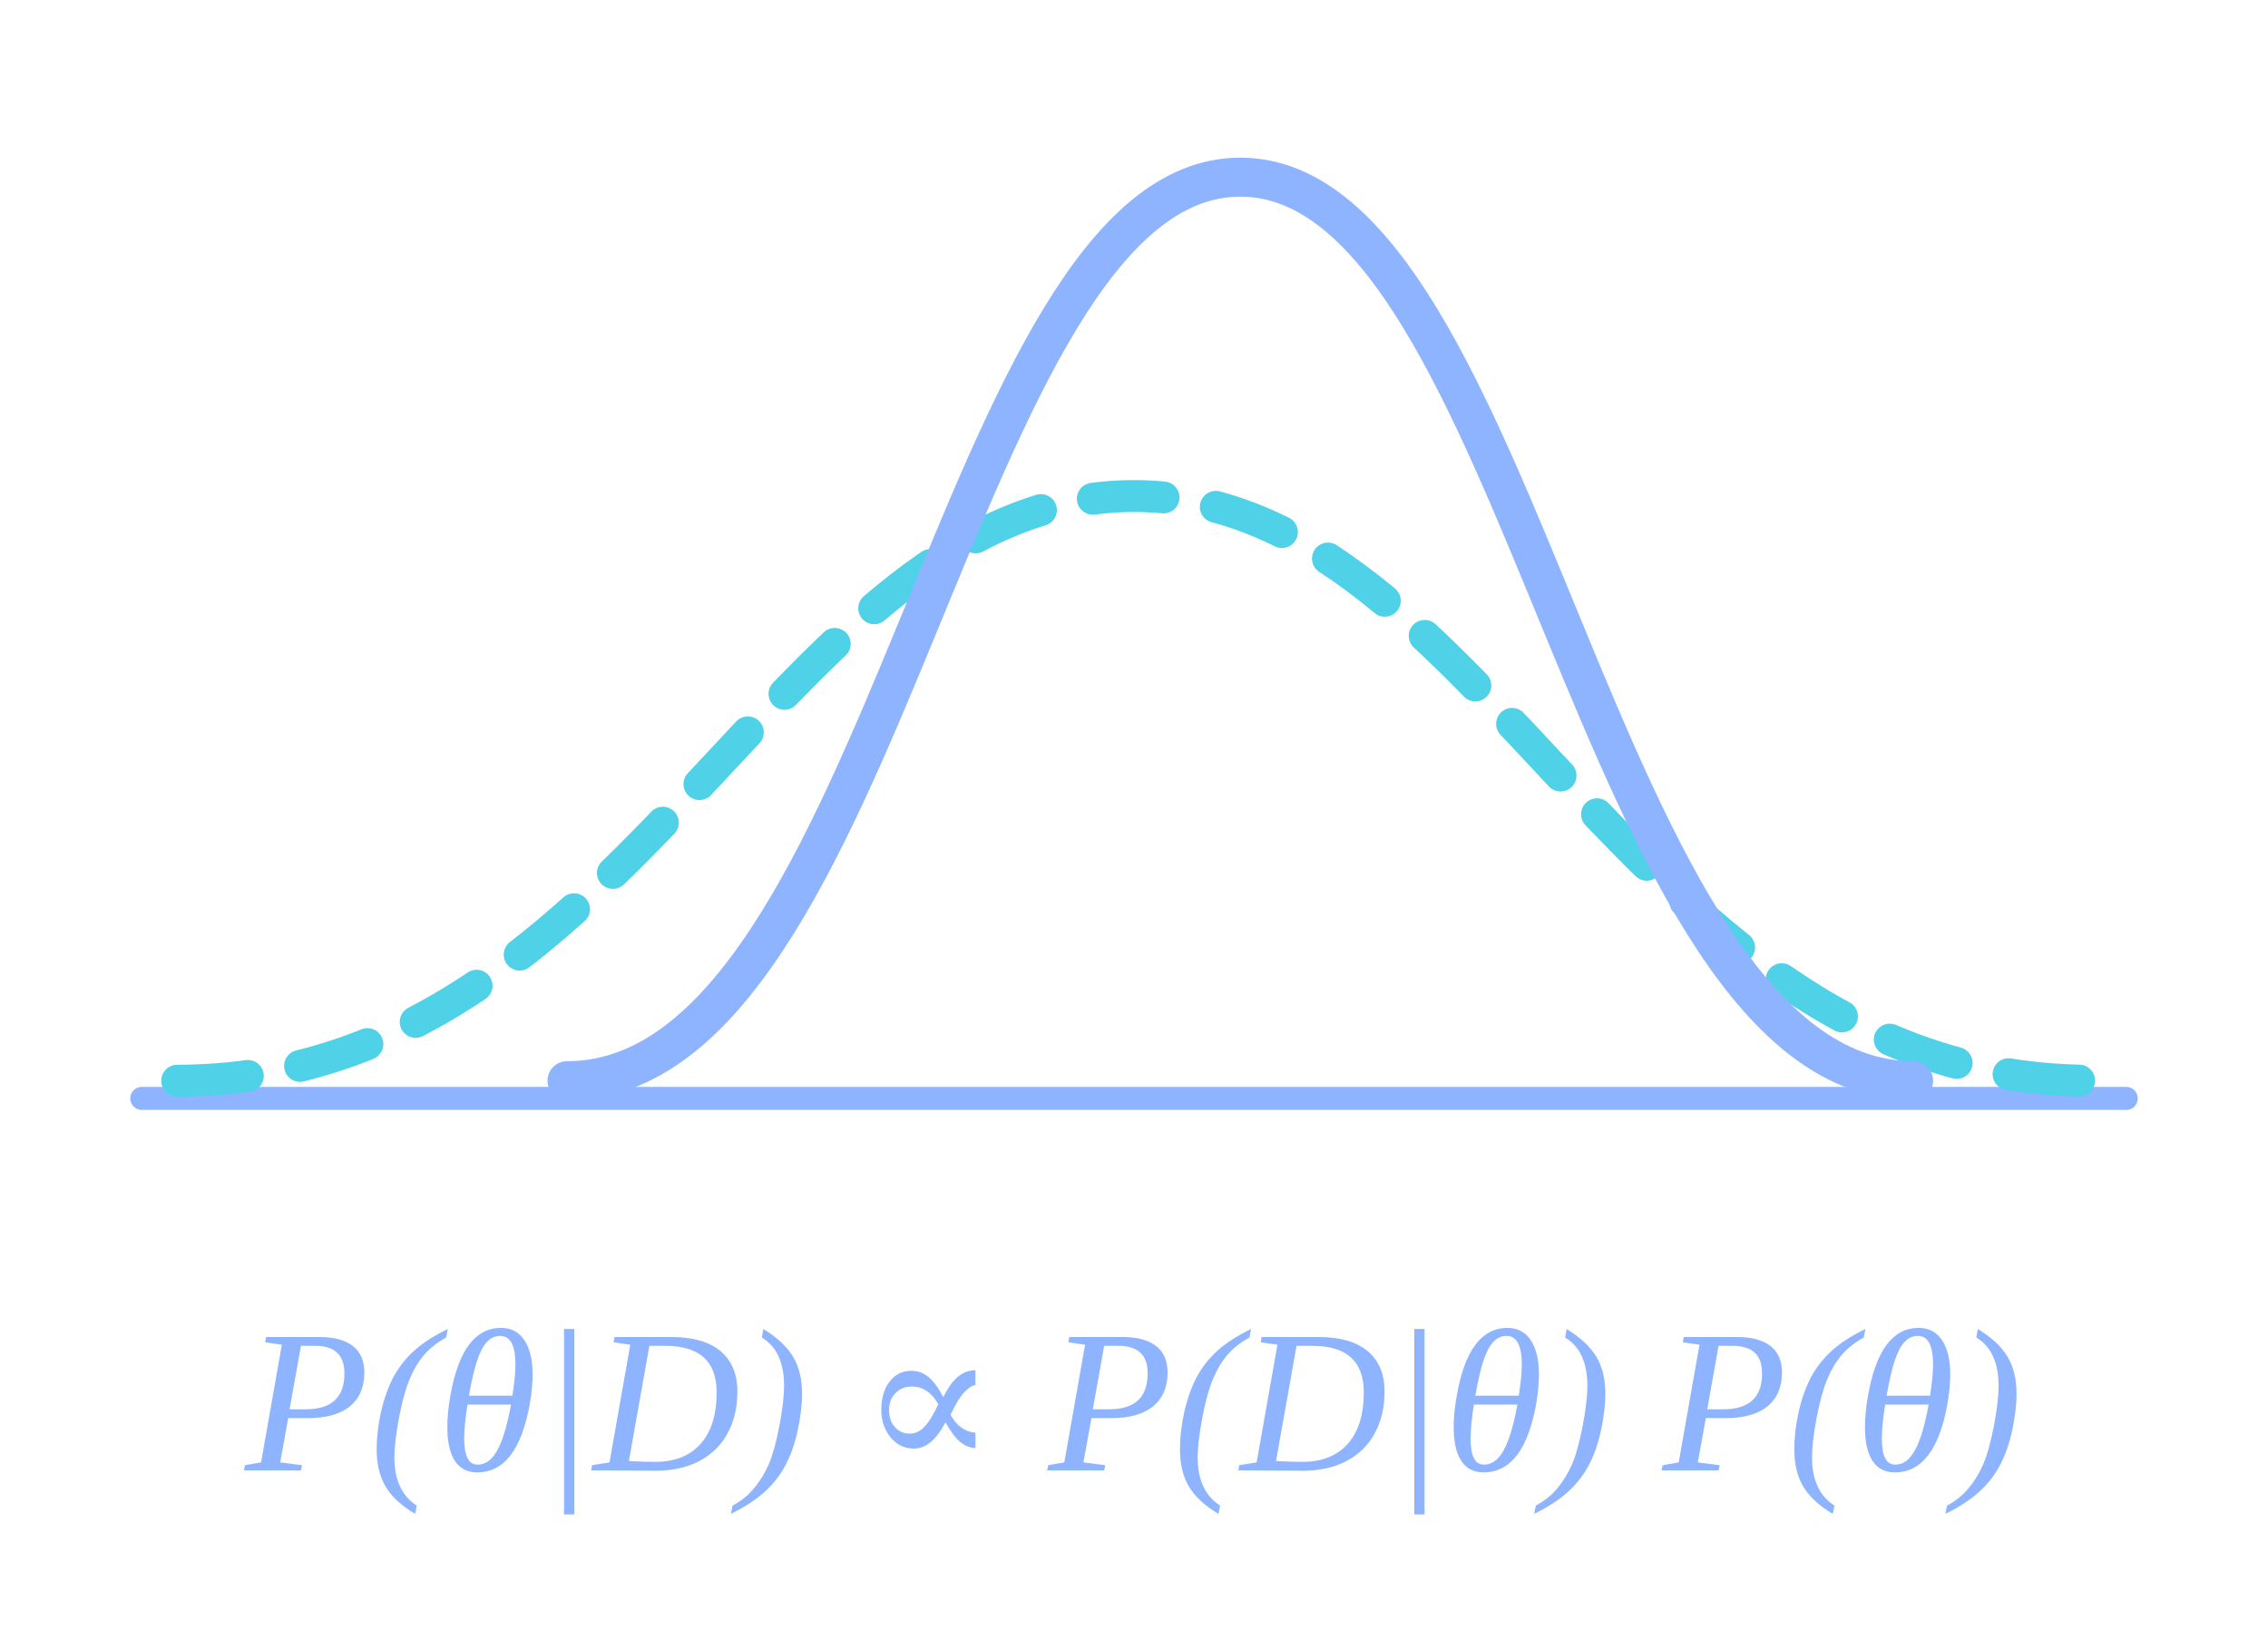
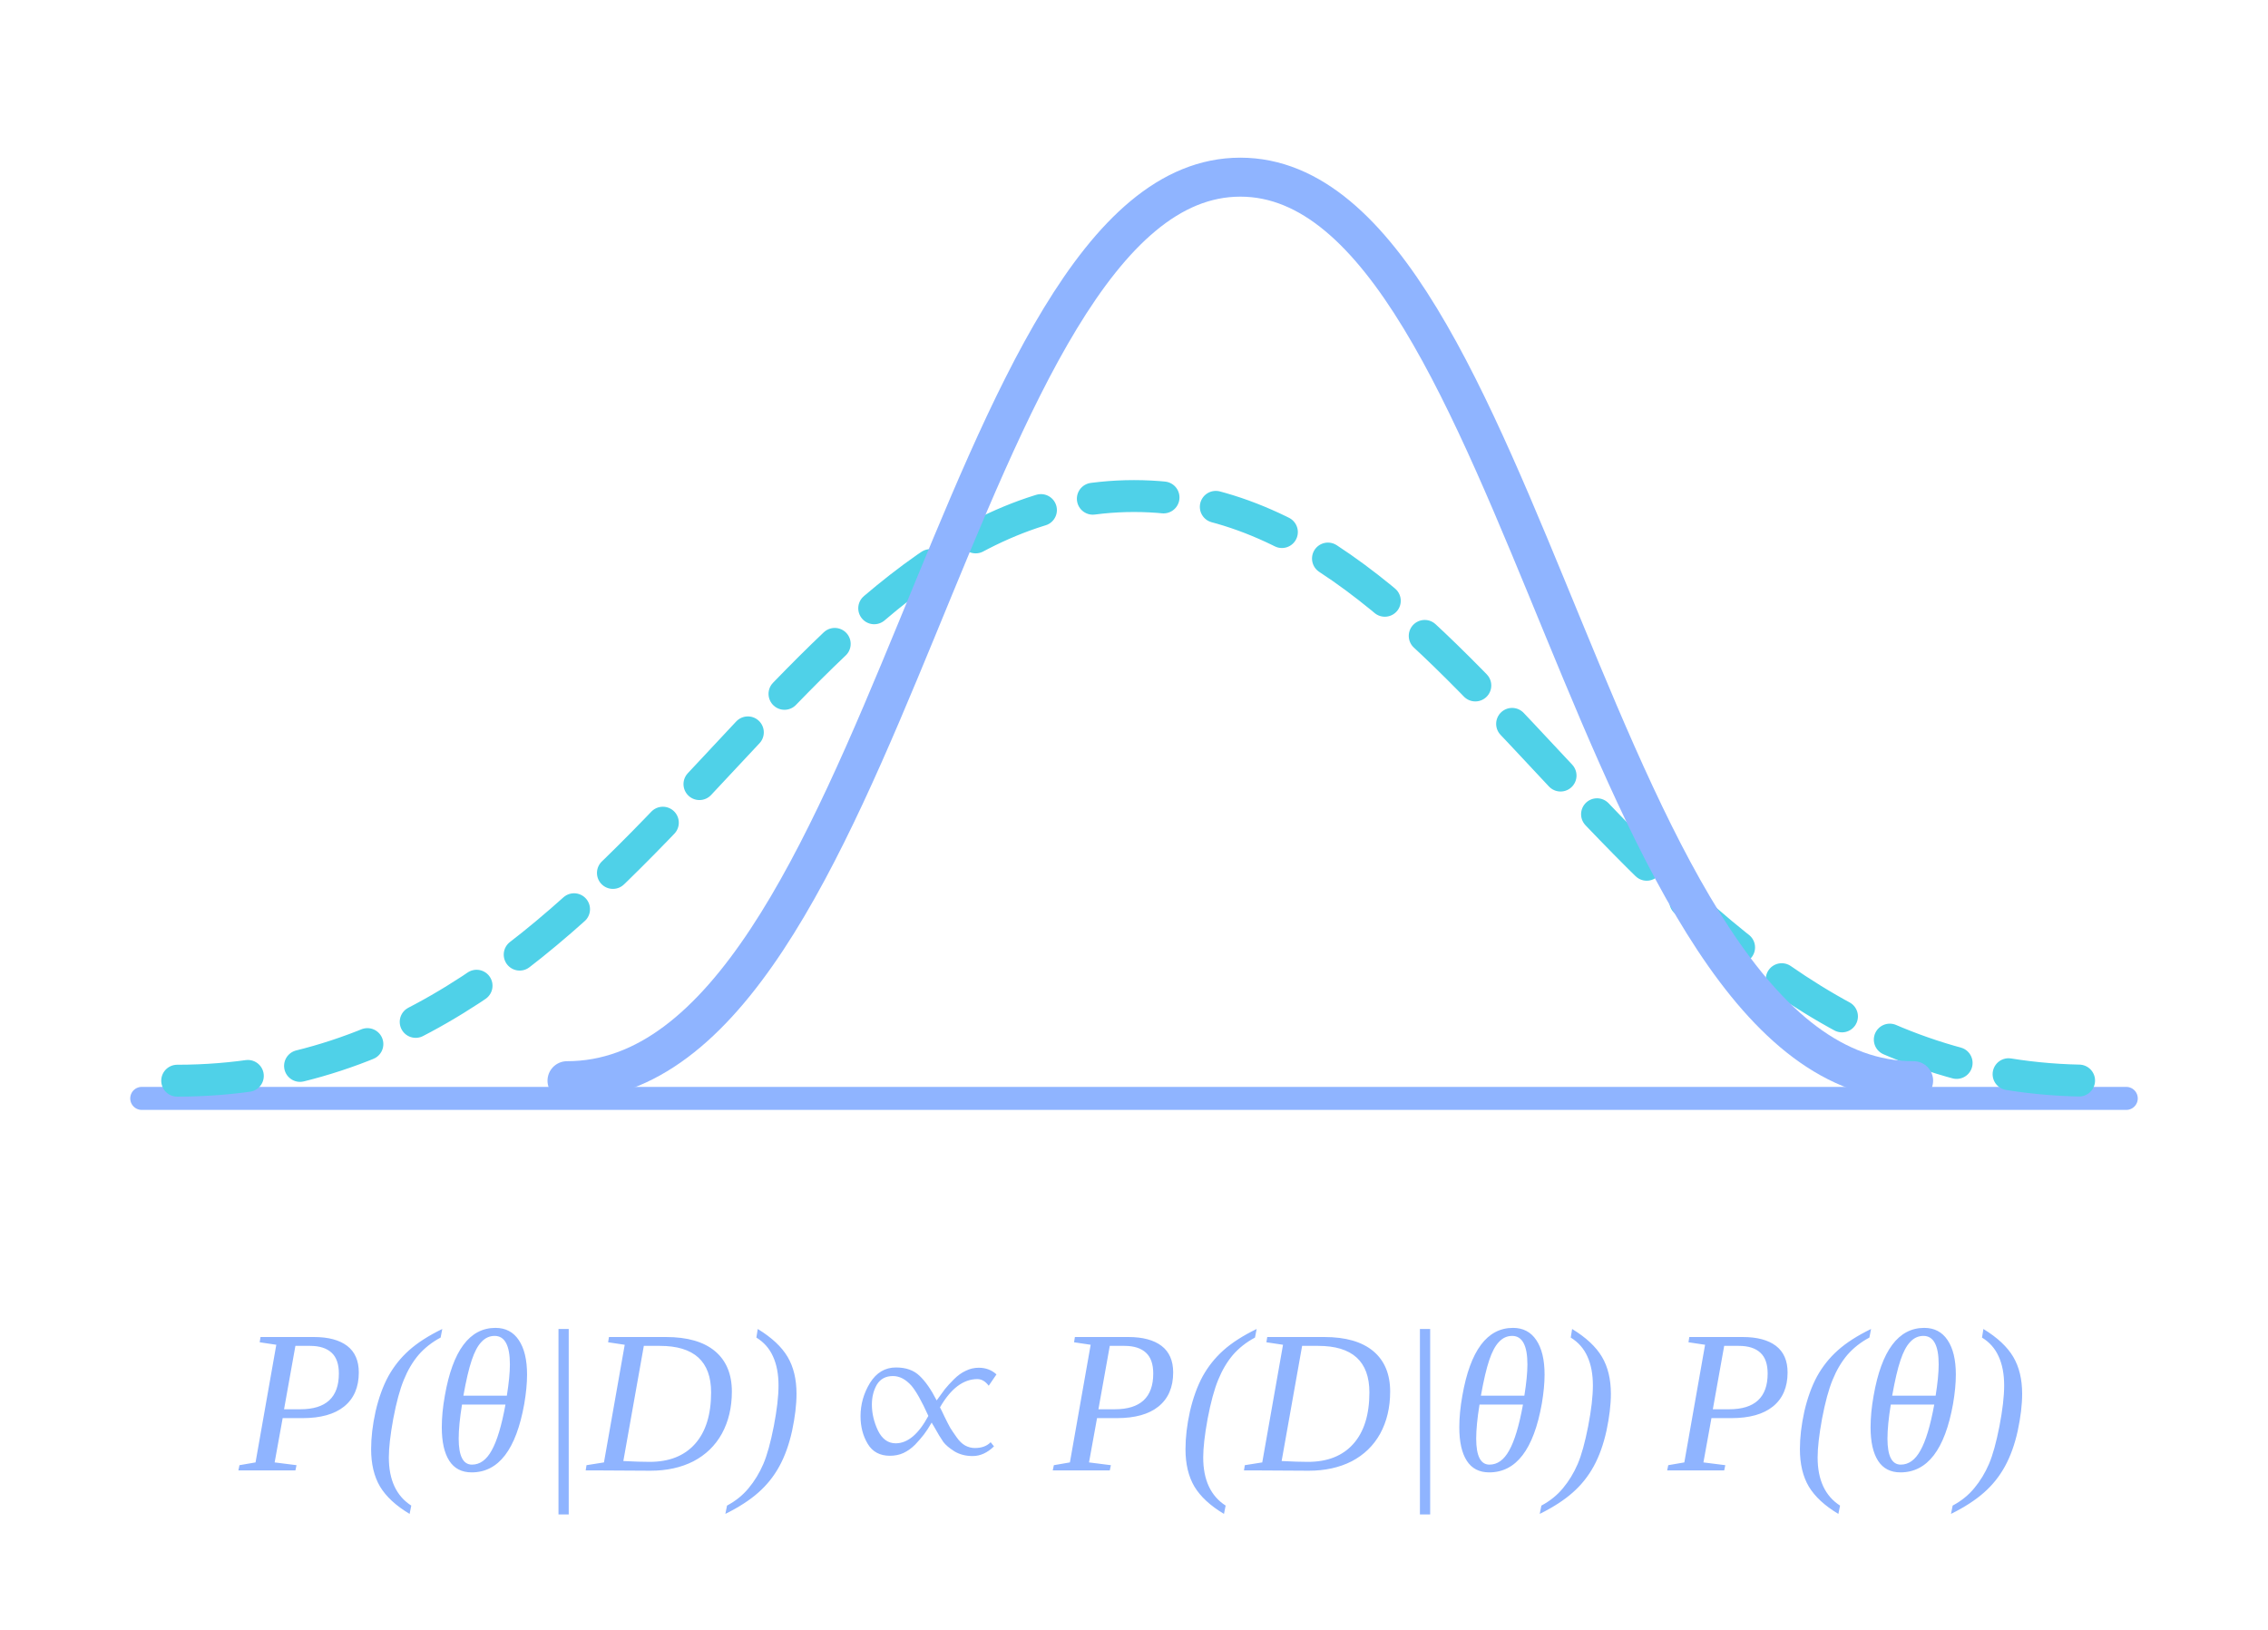
<svg xmlns="http://www.w3.org/2000/svg" width="128" height="92" viewBox="0 0 128 92">
  <style>.eq { font-family: Georgia, "Times New Roman", serif; font-style: italic; } .txt { font-family: Georgia, "Times New Roman", serif; }</style>
  <g fill="none" stroke-linecap="round" stroke-linejoin="round" stroke-width="2">
    <g transform="translate(-8 -930)">
      <path stroke="#8fb4ff" stroke-width="1.3" d="M16 992 H128" />
      <path stroke="#4fd1e8" stroke-width="1.8" stroke-dasharray="4 3" d="M18 991 C44 991 52 958 72 958 C92 958 100 991 126 991" />
      <path stroke="#8fb4ff" stroke-width="2.2" d="M40 991 C58 991 62 940 78 940 C94 940 98 991 116 991" />
-       <text class="eq" x="72" y="1013" font-size="11.5" fill="#8fb4ff" stroke="none" text-anchor="middle">P(θ|D) ∝ P(D|θ) P(θ)</text>
+       <text class="eq" x="72" y="1013" font-size="11.5" fill="#8fb4ff" stroke="none" text-anchor="middle">P(θ|D) <tspan font-family="'Times New Roman', 'STIX Two Math', serif" font-style="normal" font-size="1.15em">∝</tspan> P(D|θ) P(θ)</text>
    </g>
  </g>
</svg>
